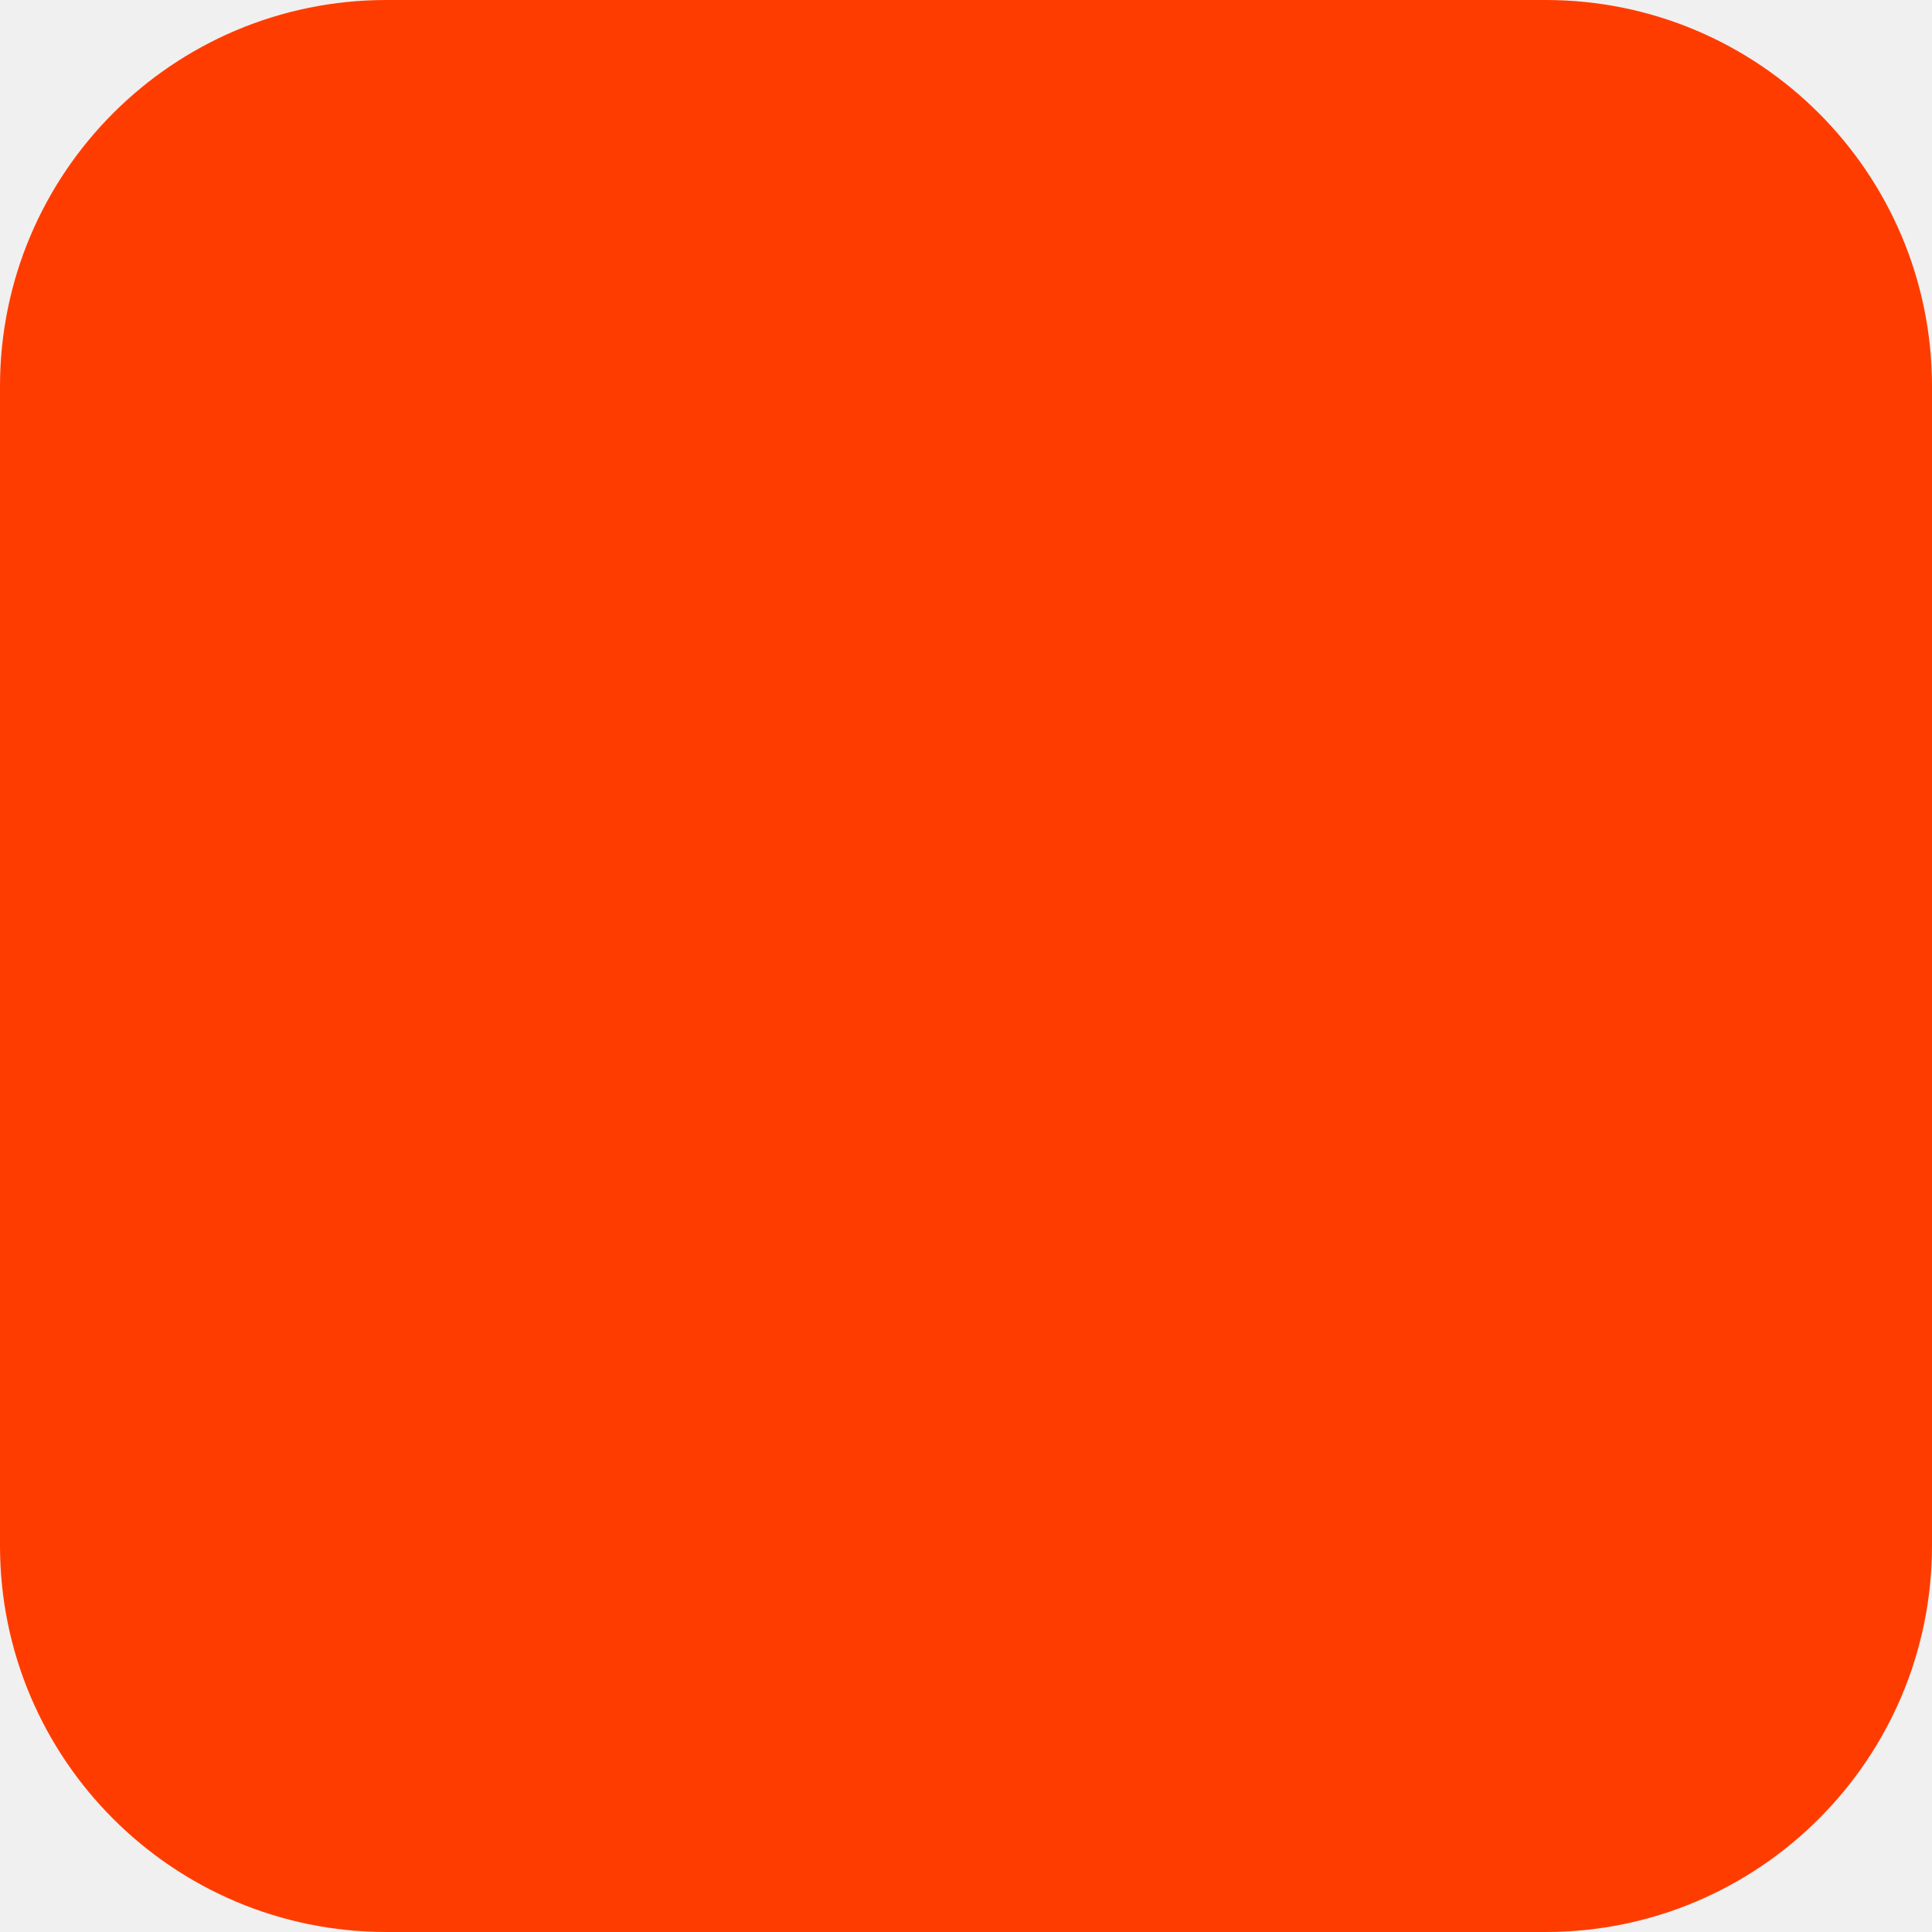
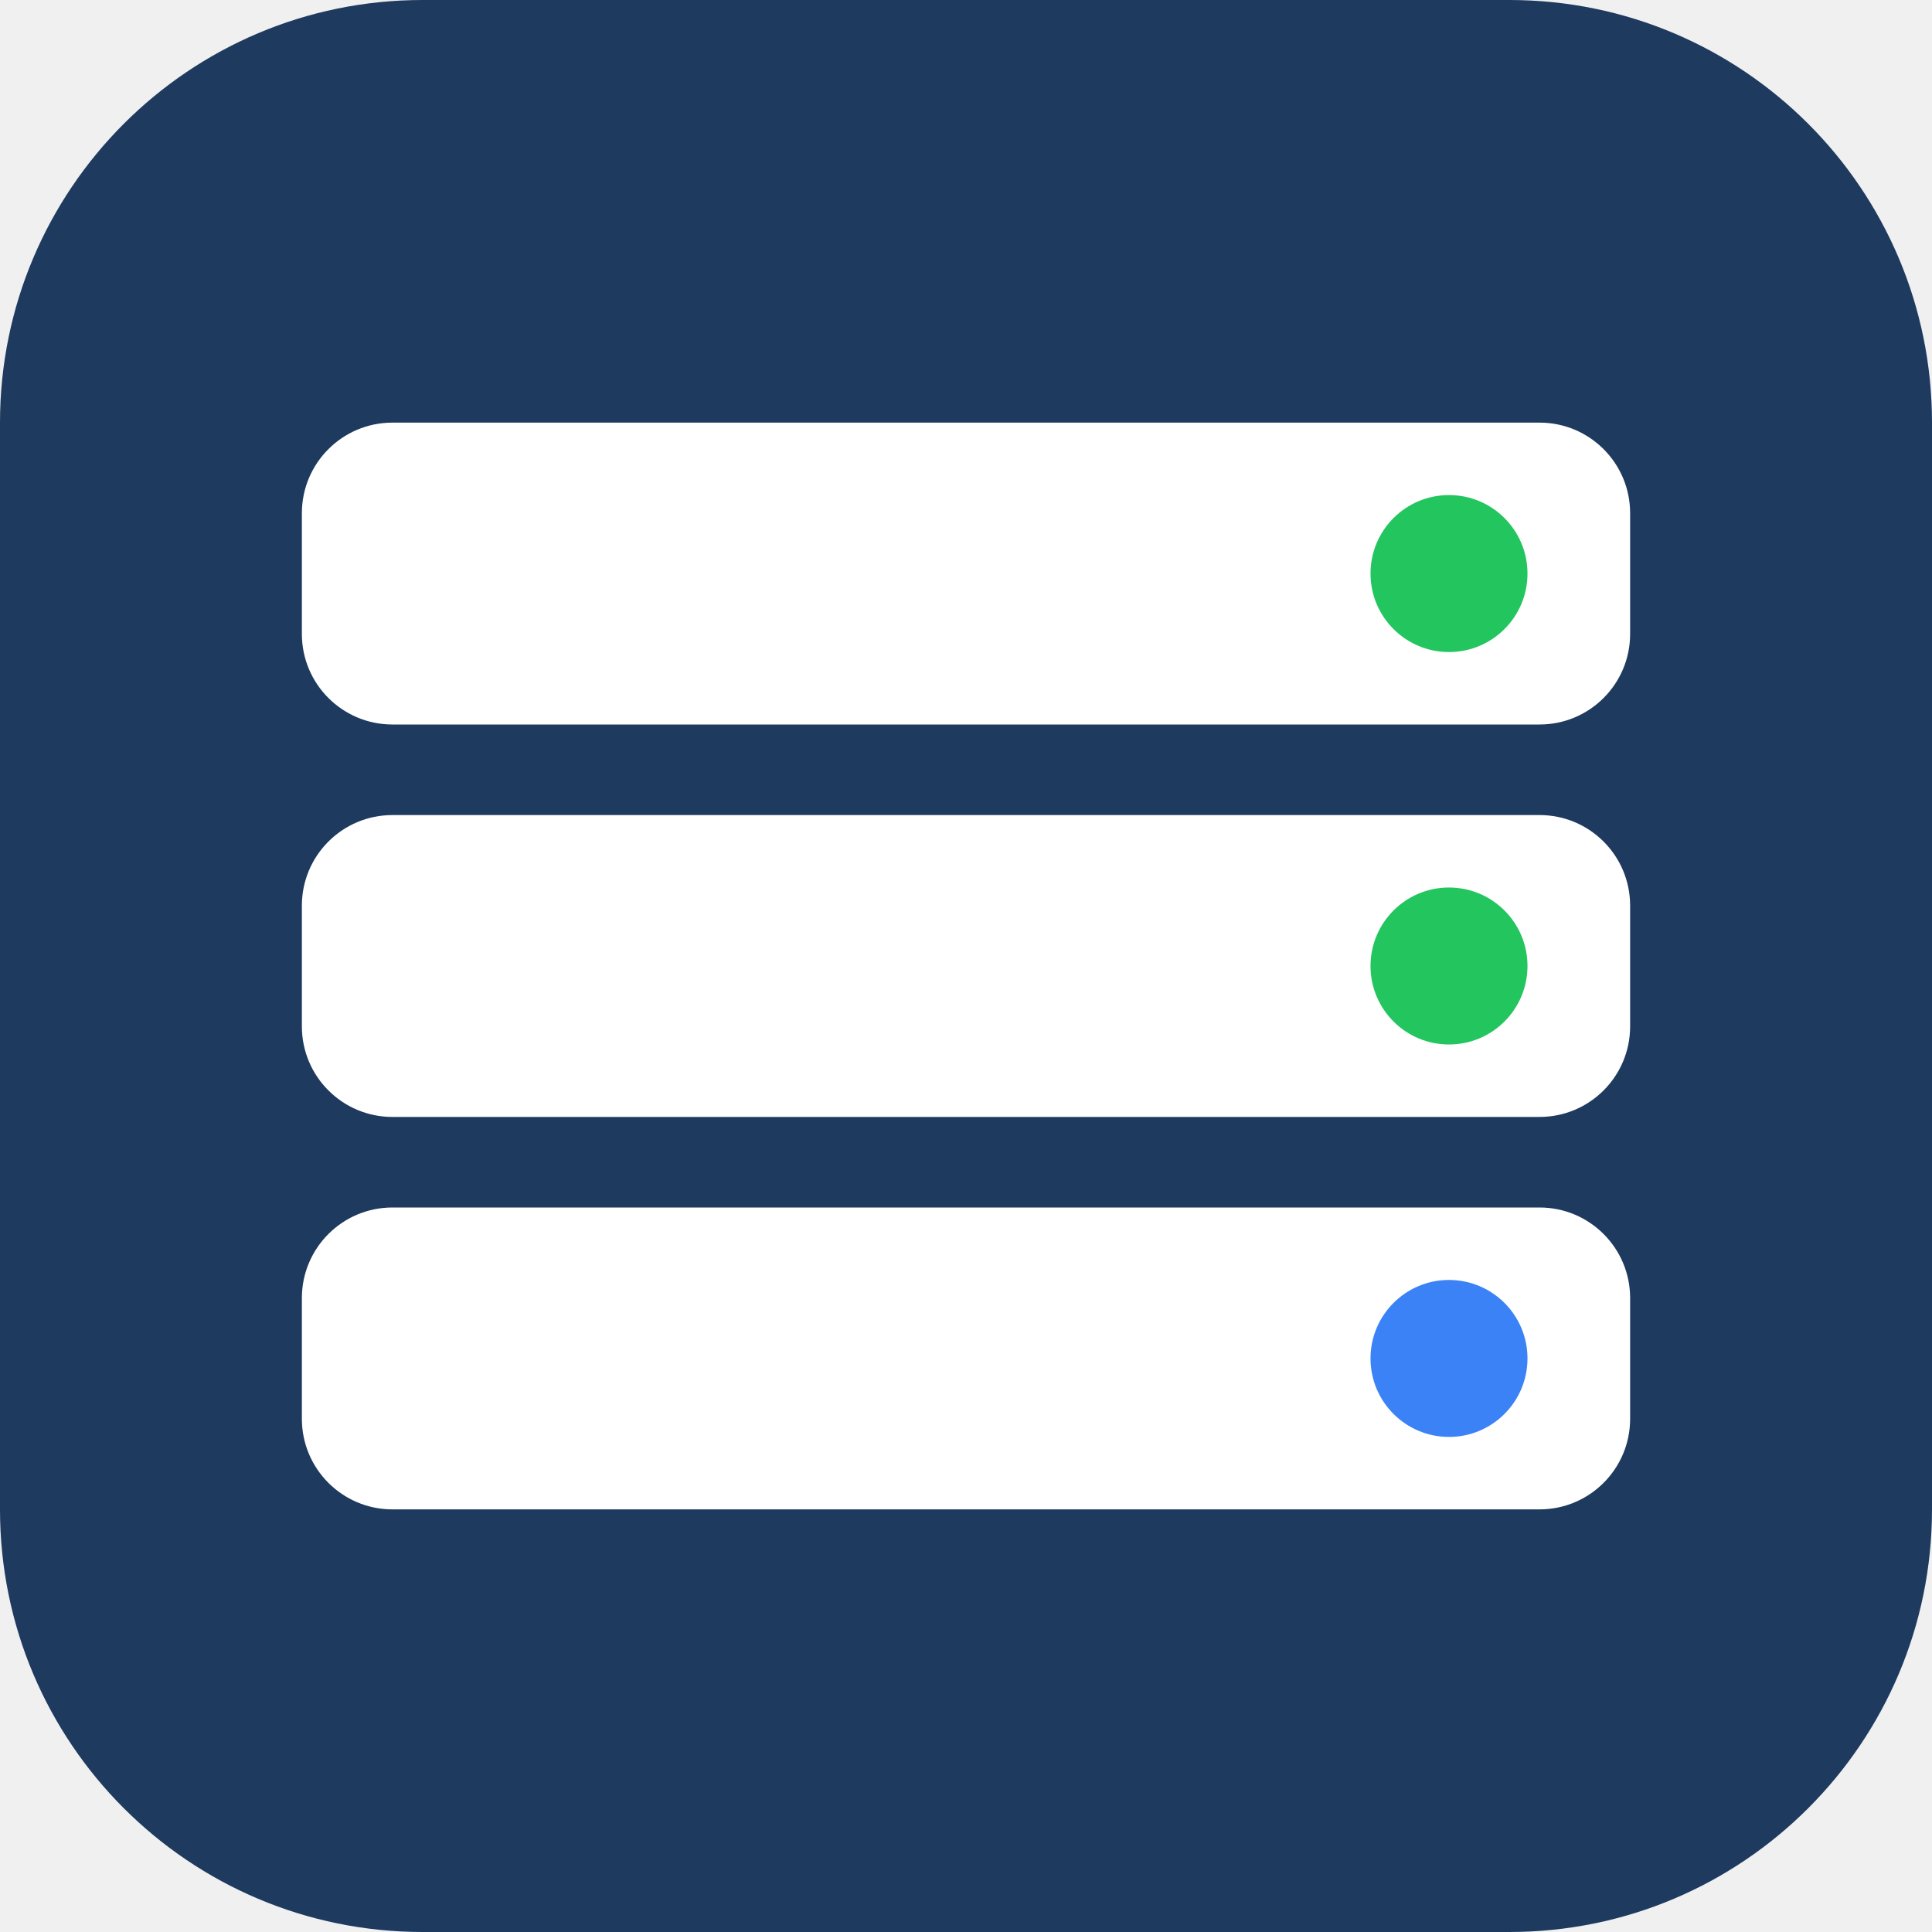
- <svg xmlns="http://www.w3.org/2000/svg" width="180" height="180" viewBox="0 0 180 180" fill="none">
-   <rect width="180" height="180" rx="36" fill="#FF3C00" />
+ <svg xmlns="http://www.w3.org/2000/svg" width="32" height="32" viewBox="0 0 32 32" fill="none">
+   <rect width="32" height="32" rx="7" fill="#1e3a5f" />
+   <rect x="5" y="7" width="22" height="5" rx="1.5" fill="white" />
+   <rect x="5" y="13.5" width="22" height="5" rx="1.5" fill="white" />
+   <rect x="5" y="20" width="22" height="5" rx="1.5" fill="white" />
+   <circle cx="24" cy="9.5" r="1.3" fill="#22c55e" />
+   <circle cx="24" cy="16" r="1.3" fill="#22c55e" />
+   <circle cx="24" cy="22.5" r="1.3" fill="#3b82f6" />
</svg>
